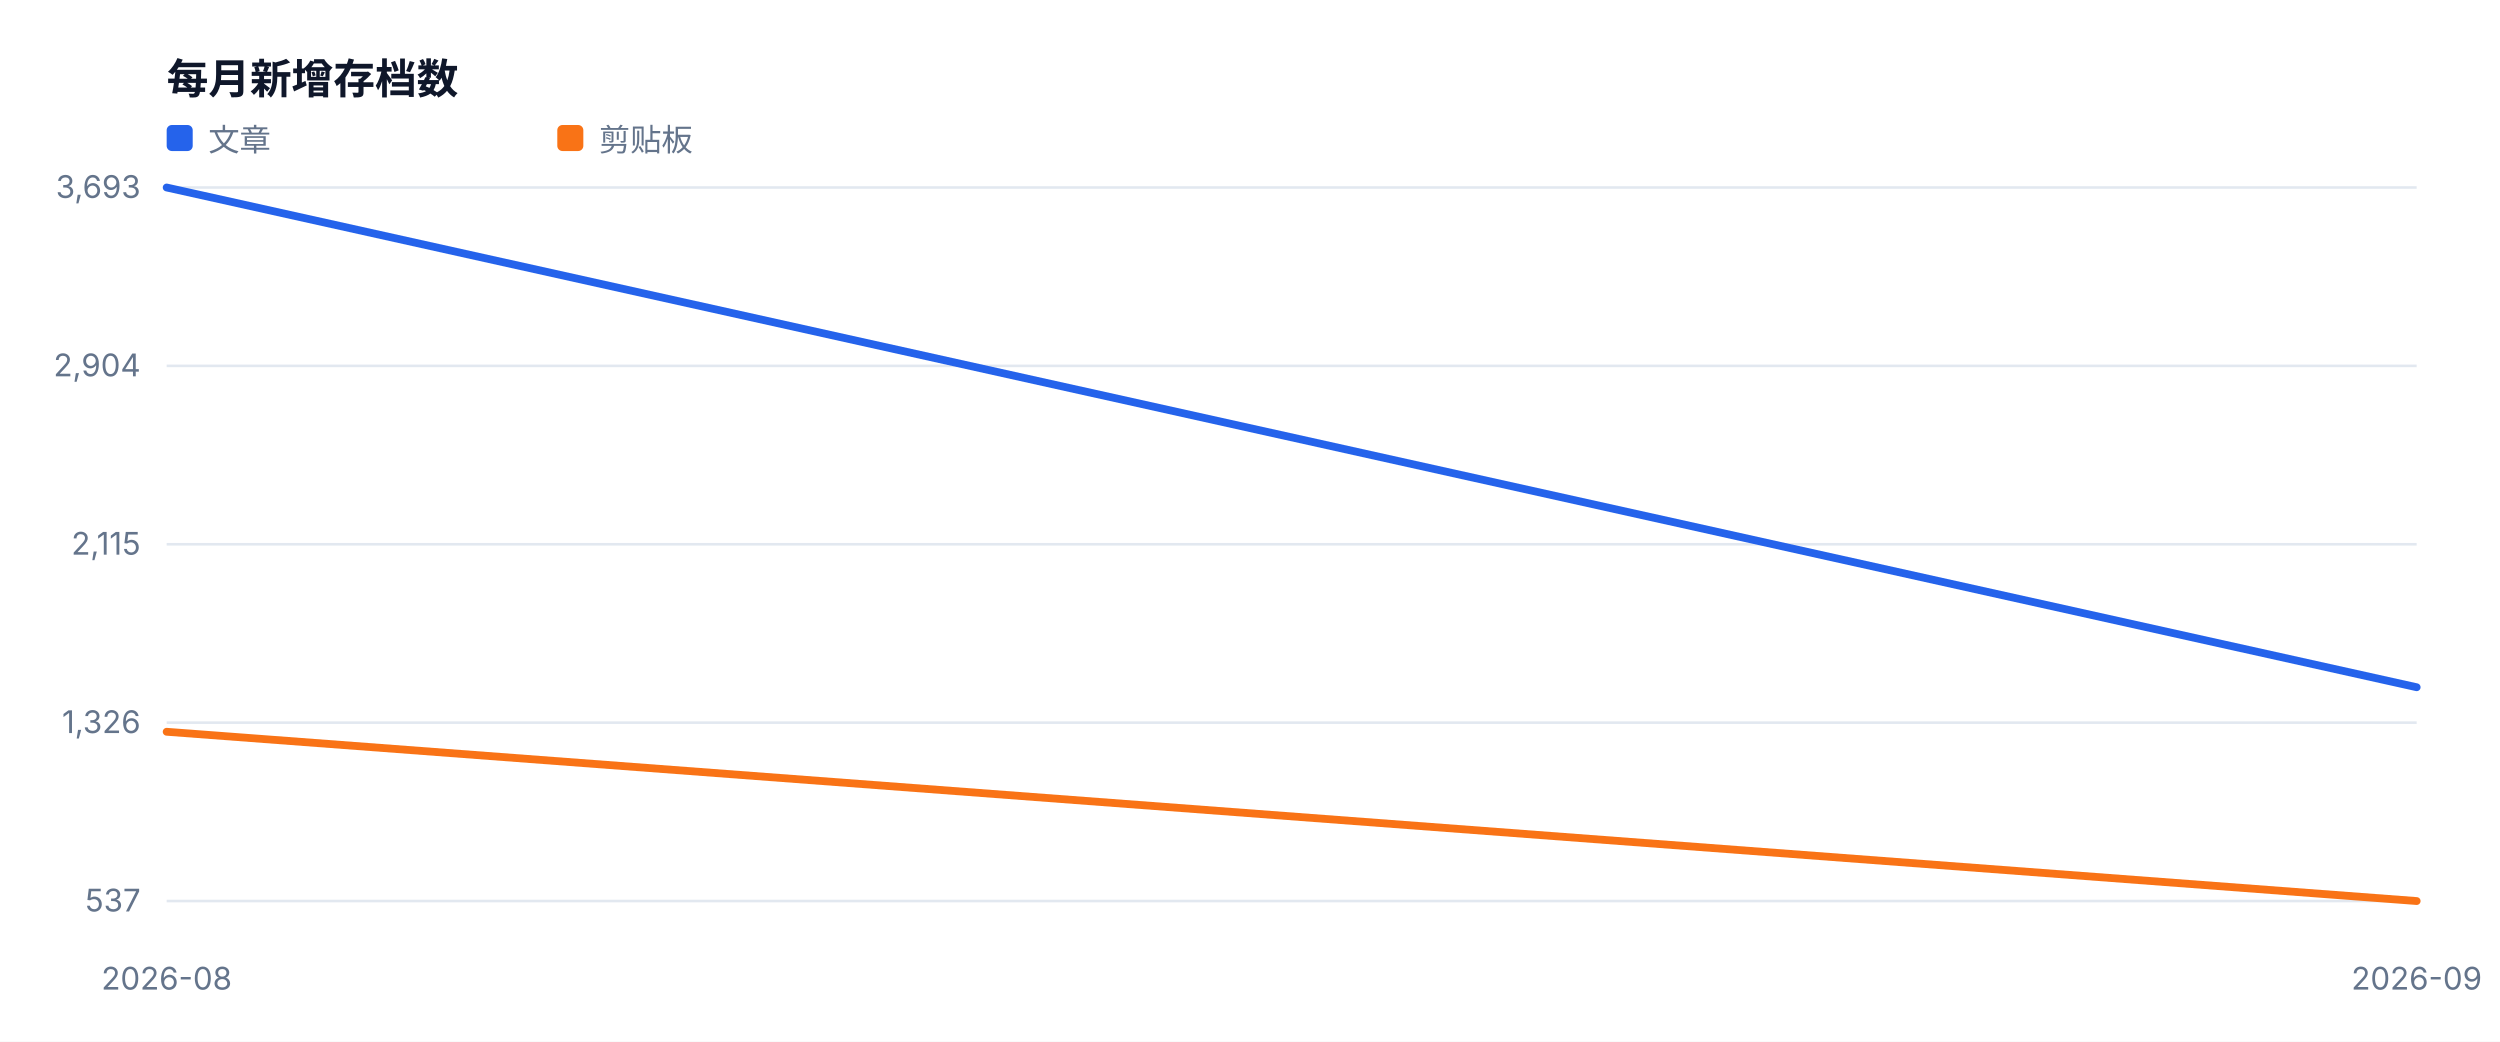
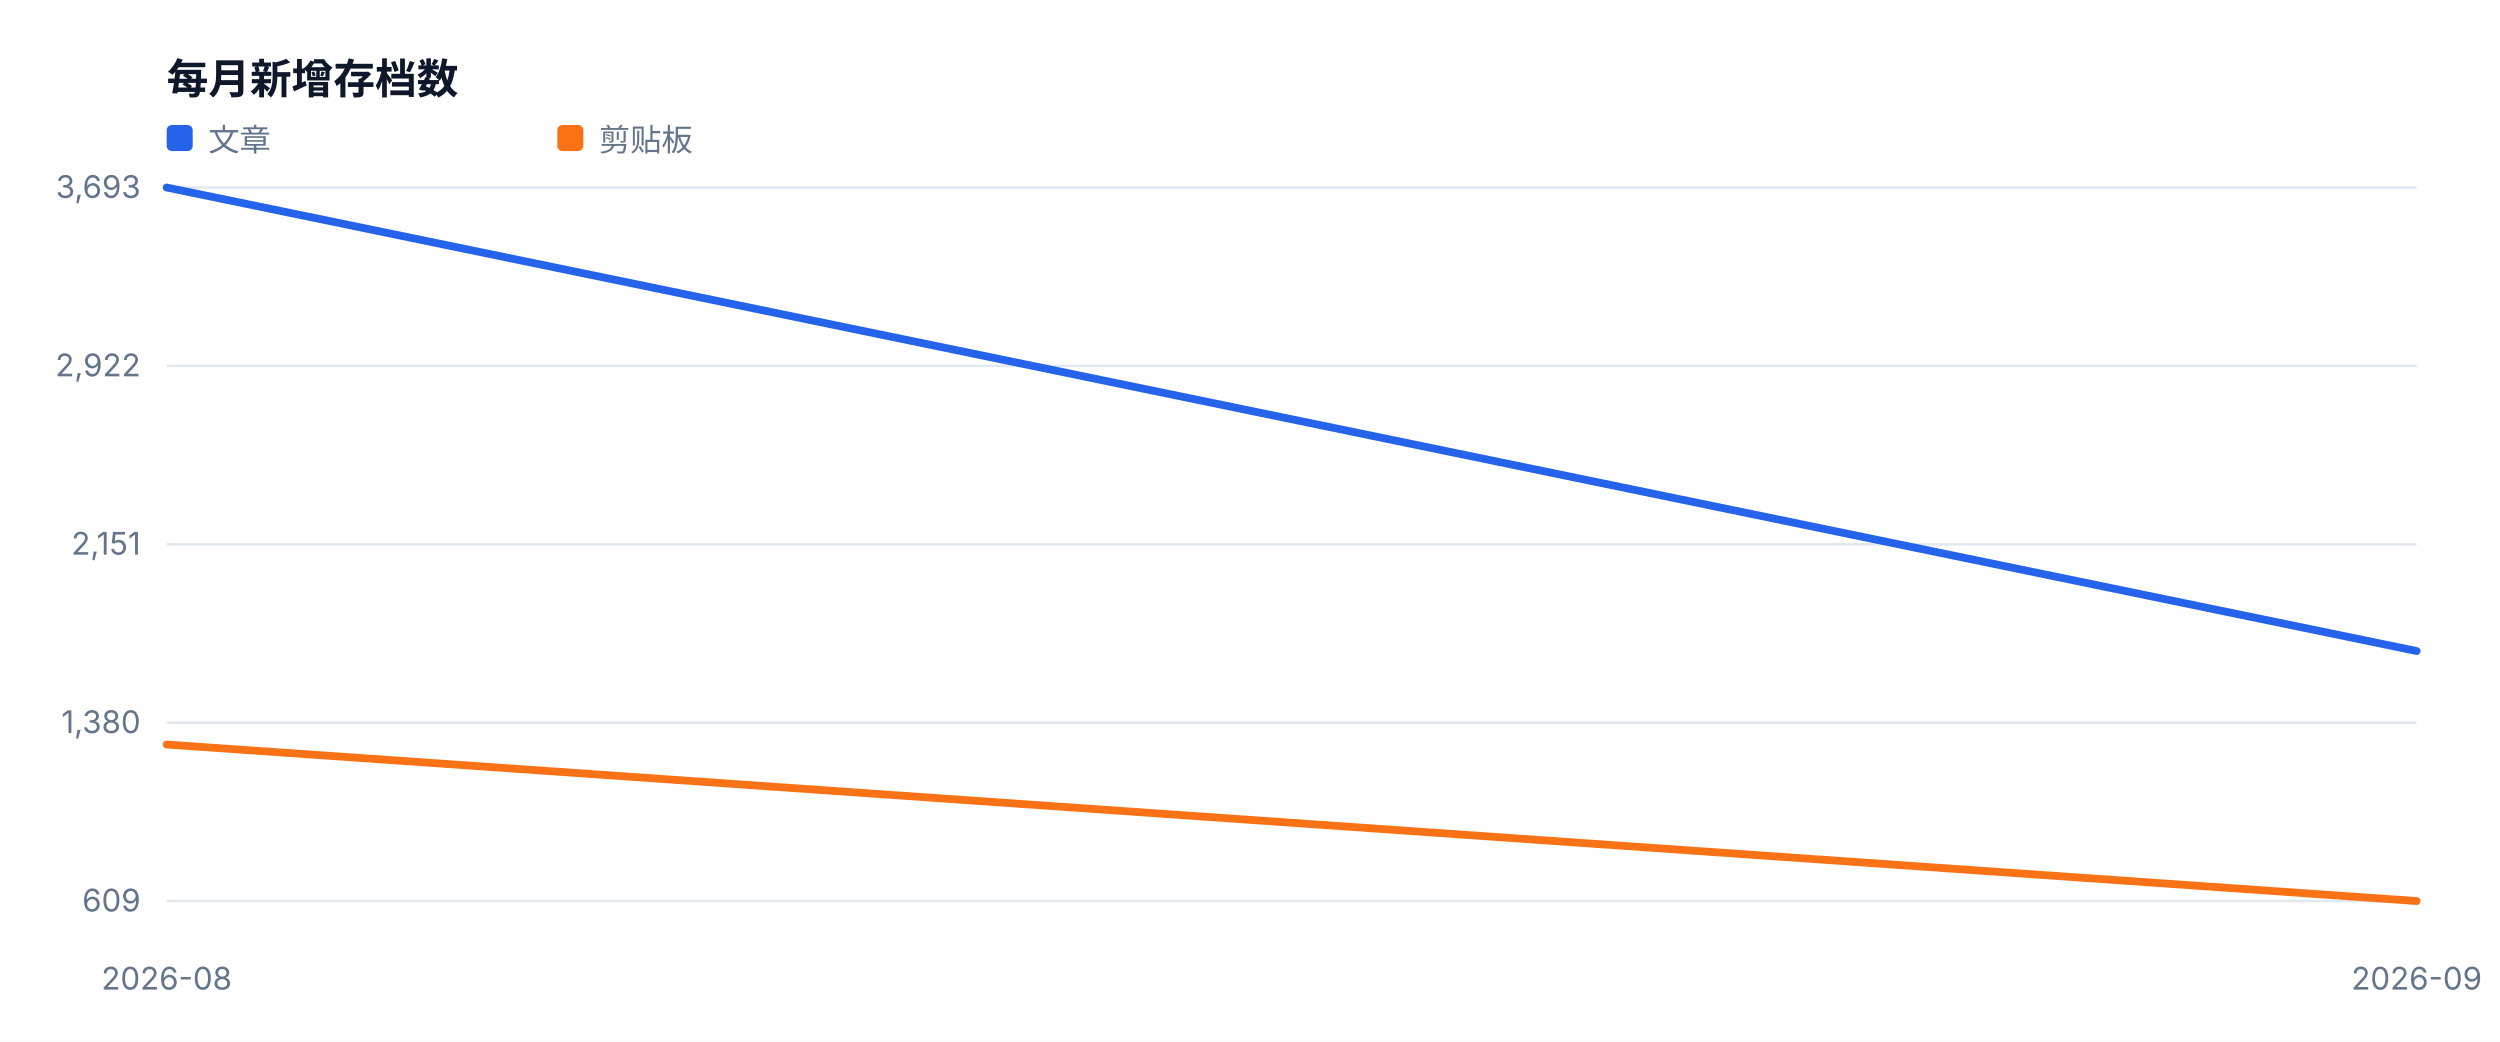
<svg xmlns="http://www.w3.org/2000/svg" width="960" height="400" viewBox="0 0 960 400" role="img">
  <style>text{font-family:-apple-system,BlinkMacSystemFont,'Segoe UI',sans-serif;fill:#334155}.muted{fill:#64748b;font-size:12px}.value{fill:#0f172a;font-size:28px;font-weight:700}.title{fill:#0f172a;font-size:16px;font-weight:700}</style>
  <rect width="100%" height="100%" fill="#ffffff" />
  <text x="64" y="36" class="title">每月新增存档数</text>
  <line x1="64" y1="346.0" x2="928" y2="346.0" stroke="#e2e8f0" />
-   <text x="54" y="350.0" text-anchor="end" class="muted">537</text>
+   <text x="54" y="350.0" text-anchor="end" class="muted">609</text>
  <line x1="64" y1="277.5" x2="928" y2="277.5" stroke="#e2e8f0" />
-   <text x="54" y="281.5" text-anchor="end" class="muted">1,326</text>
+   <text x="54" y="281.5" text-anchor="end" class="muted">1,380</text>
  <line x1="64" y1="209.0" x2="928" y2="209.0" stroke="#e2e8f0" />
-   <text x="54" y="213.0" text-anchor="end" class="muted">2,115</text>
+   <text x="54" y="213.0" text-anchor="end" class="muted">2,151</text>
  <line x1="64" y1="140.5" x2="928" y2="140.5" stroke="#e2e8f0" />
-   <text x="54" y="144.5" text-anchor="end" class="muted">2,904</text>
+   <text x="54" y="144.5" text-anchor="end" class="muted">2,922</text>
  <line x1="64" y1="72.0" x2="928" y2="72.0" stroke="#e2e8f0" />
  <text x="54" y="76.0" text-anchor="end" class="muted">3,693</text>
  <text x="64.0" y="380" text-anchor="middle" class="muted">2026-08</text>
  <text x="928.0" y="380" text-anchor="middle" class="muted">2026-09</text>
-   <polyline fill="none" stroke="#2563eb" stroke-width="3" stroke-linejoin="round" stroke-linecap="round" points="64.0,72.0 928.0,263.9" />
+   <polyline fill="none" stroke="#2563eb" stroke-width="3" stroke-linejoin="round" stroke-linecap="round" points="64.0,72.0 928.0,250.0" />
  <rect x="64" y="48" width="10" height="10" fill="#2563eb" rx="2" />
  <text x="80" y="58" class="muted">文章</text>
-   <polyline fill="none" stroke="#f97316" stroke-width="3" stroke-linejoin="round" stroke-linecap="round" points="64.0,281.0 928.0,346.0" />
+   <polyline fill="none" stroke="#f97316" stroke-width="3" stroke-linejoin="round" stroke-linecap="round" points="64.0,285.9 928.0,346.0" />
  <rect x="214" y="48" width="10" height="10" fill="#f97316" rx="2" />
  <text x="230" y="58" class="muted">剪贴板</text>
</svg>
